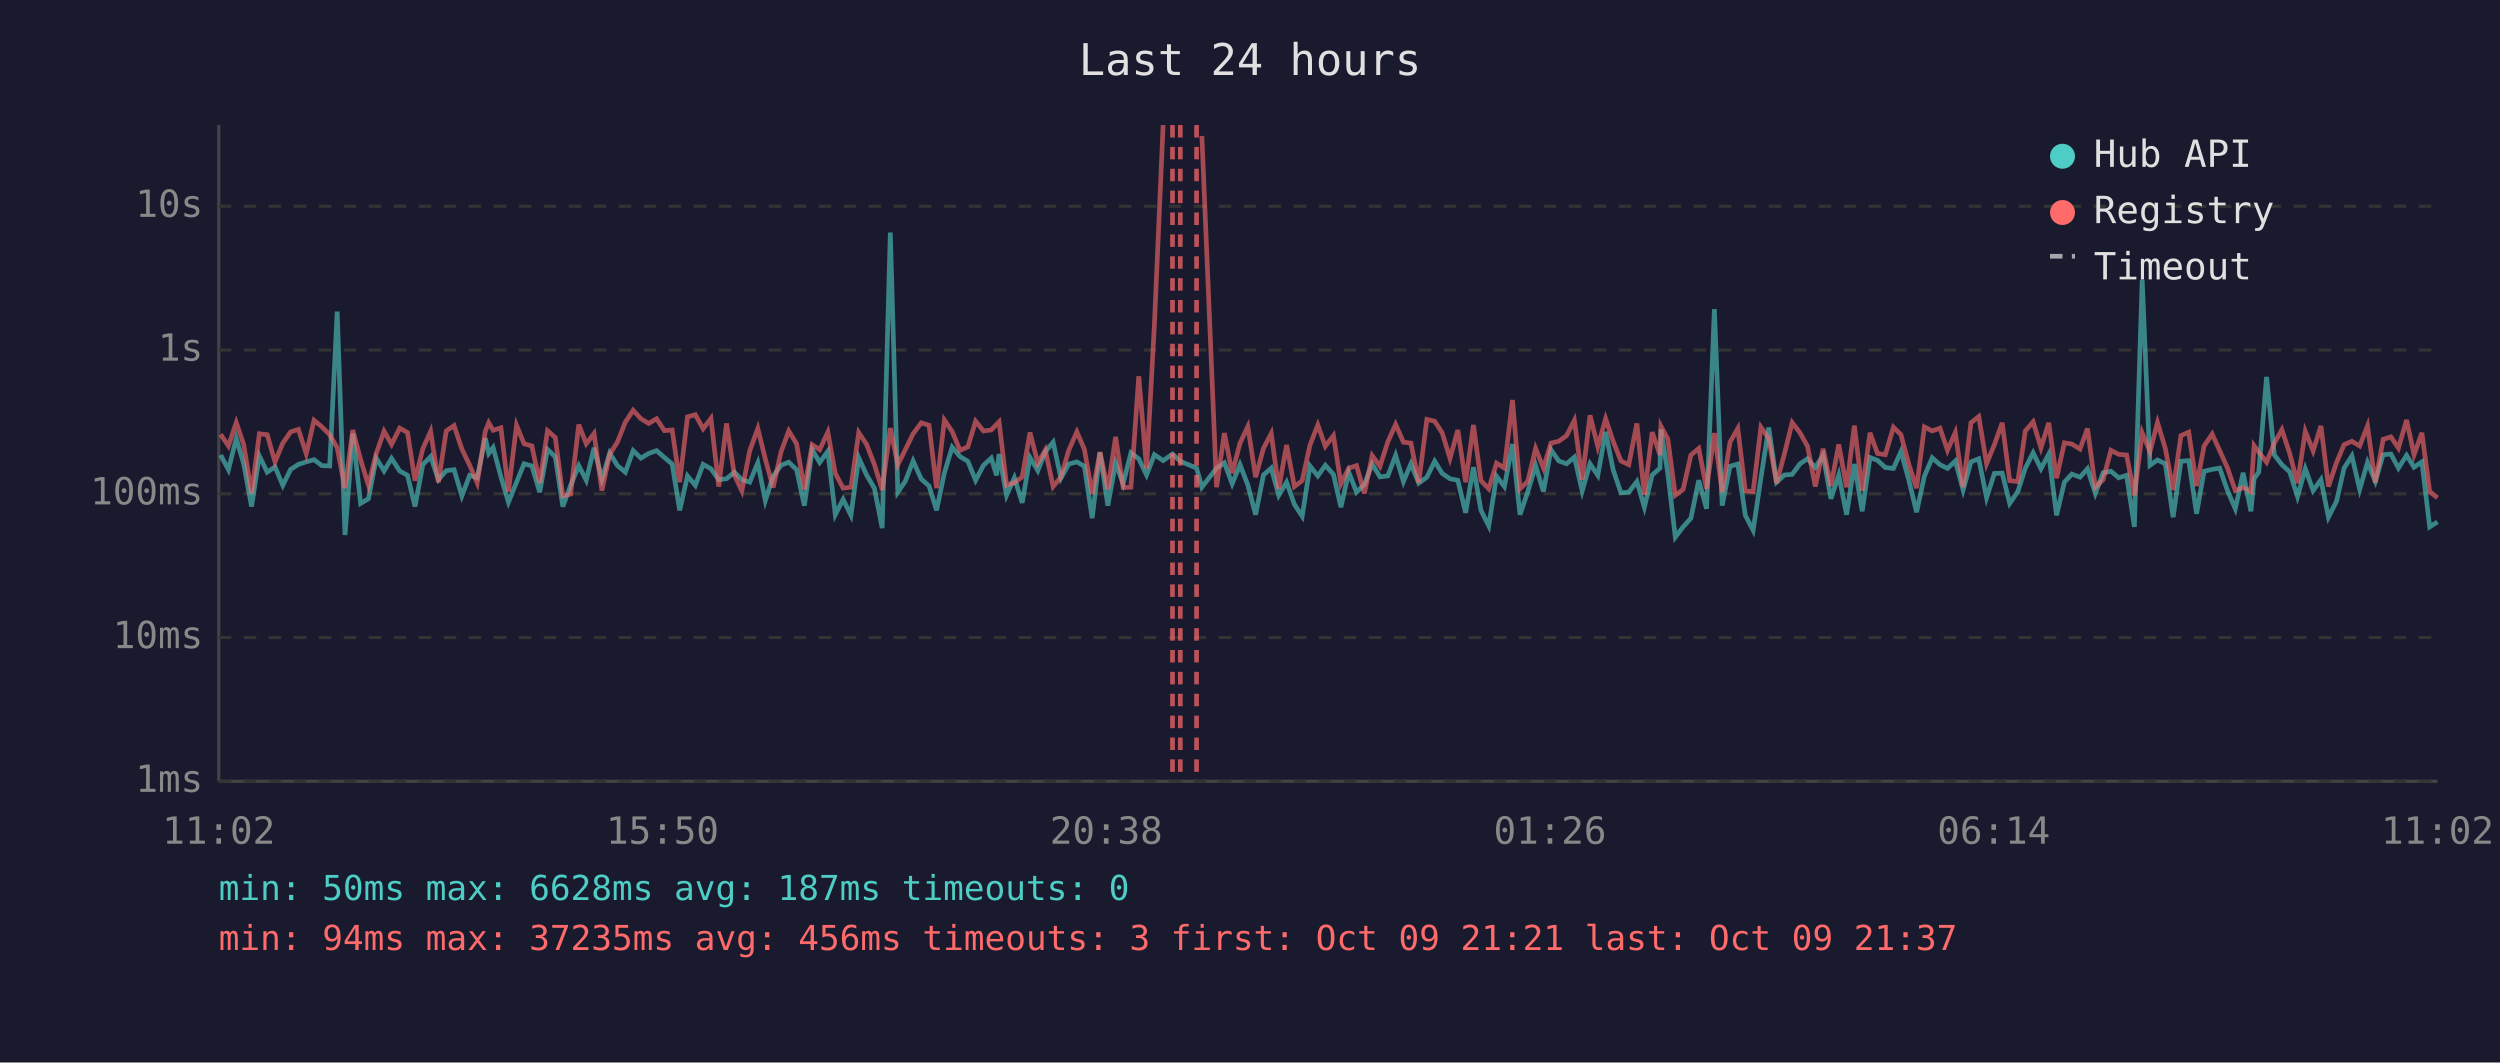
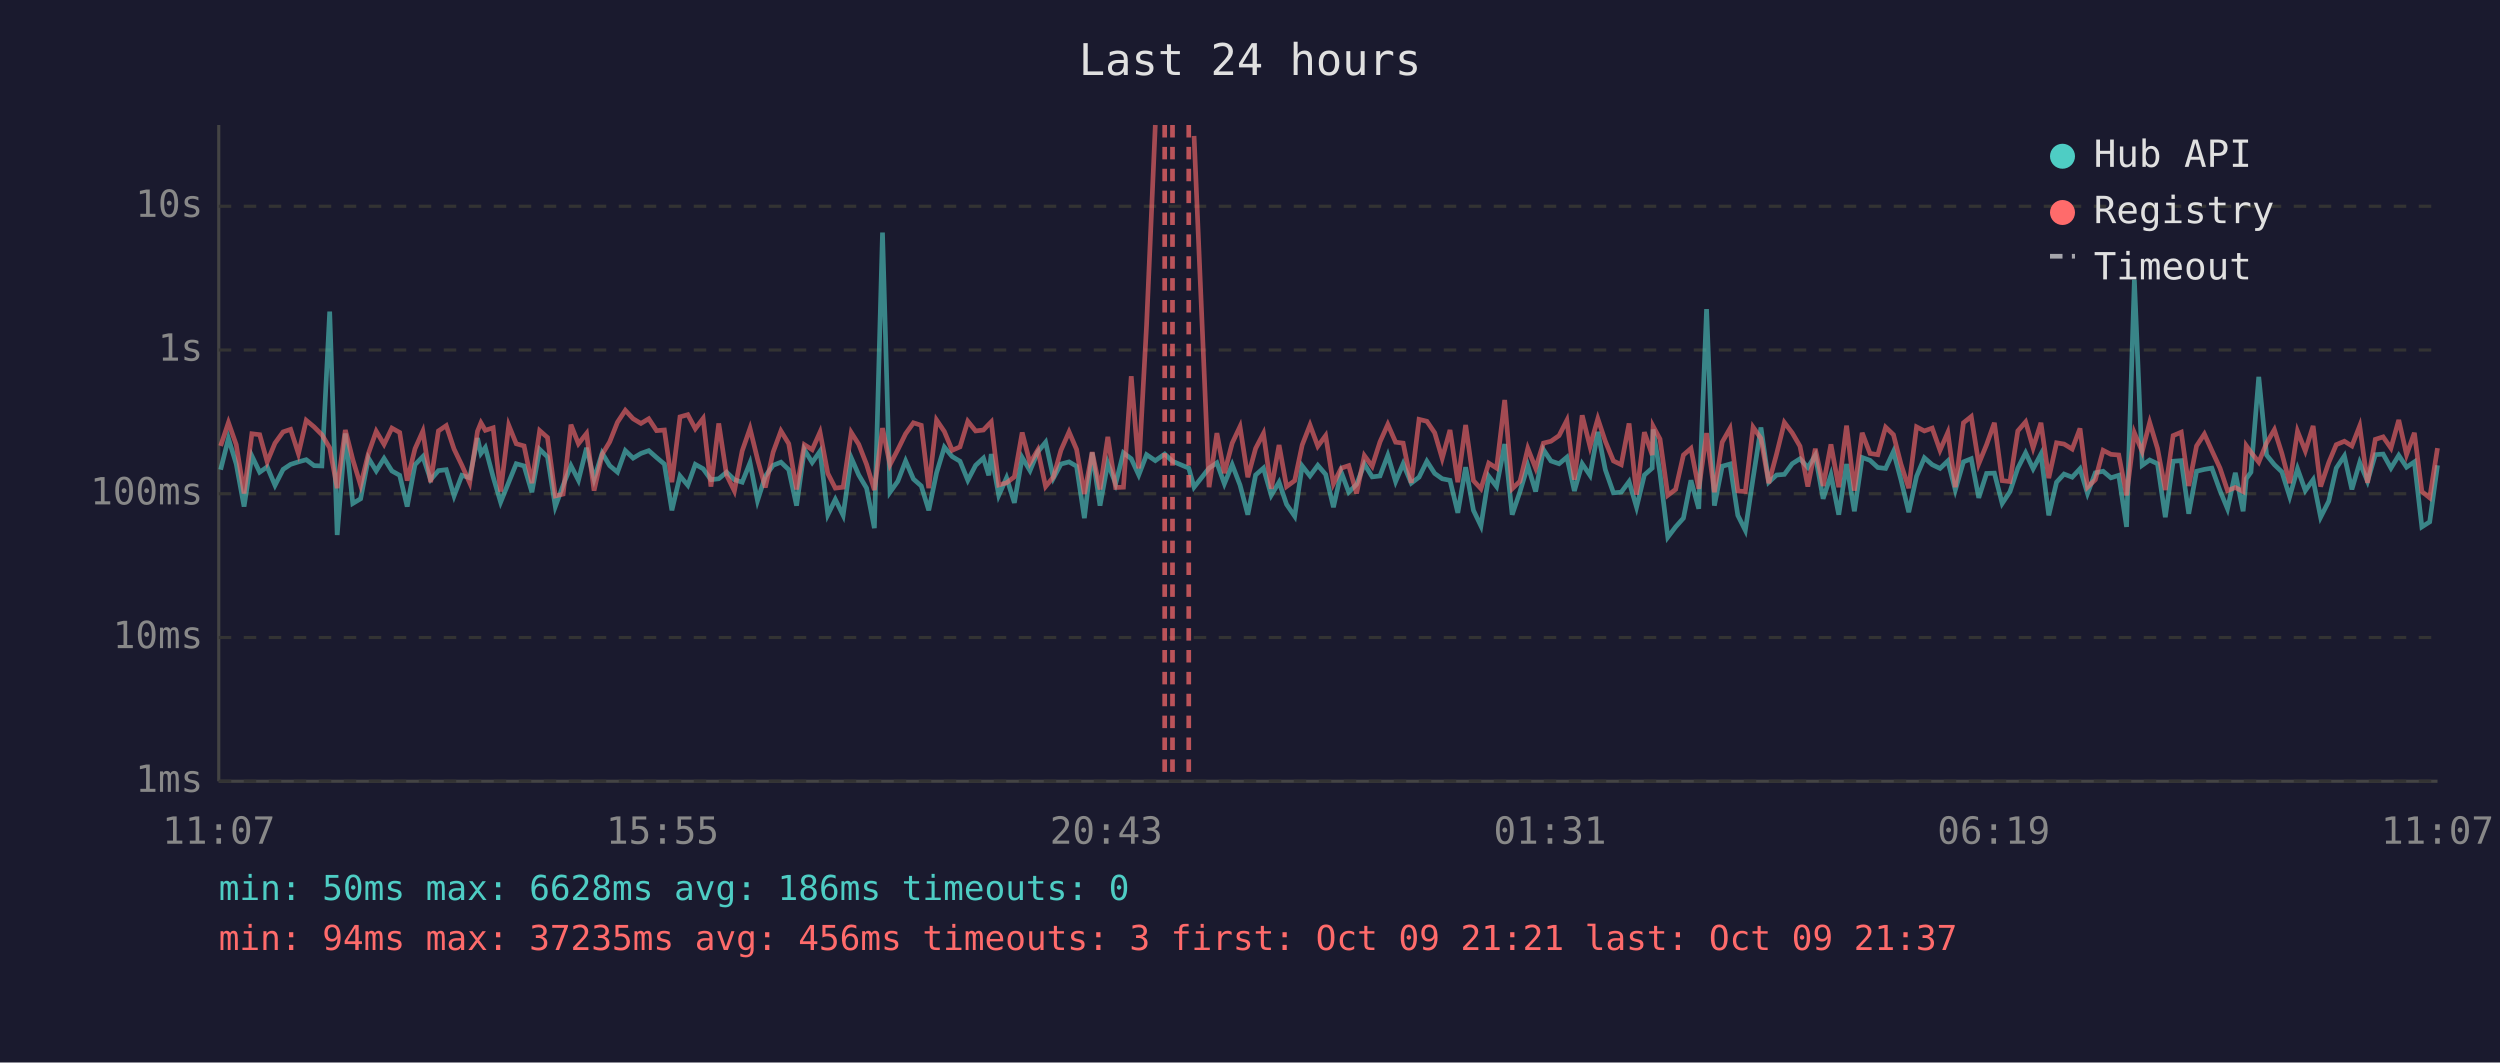
<svg xmlns="http://www.w3.org/2000/svg" viewBox="0 0 800 340" font-family="monospace" font-size="12">
  <rect width="800" height="340" fill="#1a1a2e" />
  <text x="400" y="24" fill="#e0e0e0" font-size="14" text-anchor="middle">Last 24 hours</text>
  <line x1="70" y1="40" x2="70" y2="250" stroke="#444" stroke-width="1" />
  <line x1="70" y1="250" x2="780" y2="250" stroke="#444" stroke-width="1" />
  <line x1="70" y1="250" x2="780" y2="250" stroke="#333" stroke-width="1" stroke-dasharray="4" />
  <text x="65" y="250" fill="#888" text-anchor="end" dominant-baseline="middle">1ms</text>
  <line x1="70" y1="204" x2="780" y2="204" stroke="#333" stroke-width="1" stroke-dasharray="4" />
  <text x="65" y="204" fill="#888" text-anchor="end" dominant-baseline="middle">10ms</text>
  <line x1="70" y1="158" x2="780" y2="158" stroke="#333" stroke-width="1" stroke-dasharray="4" />
  <text x="65" y="158" fill="#888" text-anchor="end" dominant-baseline="middle">100ms</text>
  <line x1="70" y1="112" x2="780" y2="112" stroke="#333" stroke-width="1" stroke-dasharray="4" />
  <text x="65" y="112" fill="#888" text-anchor="end" dominant-baseline="middle">1s</text>
  <line x1="70" y1="66" x2="780" y2="66" stroke="#333" stroke-width="1" stroke-dasharray="4" />
  <text x="65" y="66" fill="#888" text-anchor="end" dominant-baseline="middle">10s</text>
-   <text x="70" y="270" fill="#888" text-anchor="middle">11:02</text>
-   <text x="212" y="270" fill="#888" text-anchor="middle">15:50</text>
-   <text x="354" y="270" fill="#888" text-anchor="middle">20:38</text>
-   <text x="496" y="270" fill="#888" text-anchor="middle">01:26</text>
-   <text x="638" y="270" fill="#888" text-anchor="middle">06:14</text>
-   <text x="780" y="270" fill="#888" text-anchor="middle">11:02</text>
-   <polyline points="70.6,145.6 73.1,150.3 75.6,140.3 78.0,148.5 80.5,162.1 83.0,145.9 85.5,151.1 88.0,149.4 90.5,155.3 93.0,150.2 95.5,148.6 98.0,147.8 100.5,147.1 103.0,149.0 105.5,149.1 107.9,99.7 110.4,171.2 112.9,138.7 115.4,161.1 117.9,159.6 120.4,146.6 122.9,150.7 125.3,146.7 127.9,150.7 130.4,152.1 132.8,162.1 135.3,148.7 137.8,146.1 140.3,153.5 142.8,150.6 145.3,150.3 147.8,158.7 150.3,152.1 152.7,152.9 155.3,140.2 156.4,145.1 157.8,143.2 160.3,152.6 162.7,160.7 165.3,154.3 167.7,148.4 170.2,149.1 172.7,157.5 175.2,143.8 177.7,146.2 180.1,162.1 182.6,155.3 185.2,149.0 187.6,153.7 190.1,143.3 192.6,153.3 195.1,145.0 197.6,149.0 200.1,151.1 202.6,144.2 205.1,146.6 207.6,145.1 210.1,144.2 212.6,146.4 215.1,148.5 217.5,163.3 220.0,152.3 222.5,155.3 225.0,148.6 227.5,150.0 230.0,153.5 232.5,153.2 235.0,151.1 237.4,153.5 239.9,154.3 242.5,148.1 244.9,160.2 247.4,152.4 249.9,148.9 252.4,147.9 254.9,150.3 257.4,161.8 259.9,143.9 262.3,148.0 264.9,144.4 267.3,164.7 269.8,159.8 272.3,164.9 274.8,146.5 277.3,152.0 279.8,156.2 282.3,169.0 284.9,74.4 287.3,157.5 289.7,154.0 292.2,147.5 294.8,153.3 297.3,155.5 299.7,163.3 302.2,151.3 304.7,143.1 307.2,146.1 309.7,147.6 312.2,153.7 314.7,148.9 317.2,146.6 318.9,152.1 319.7,145.3 322.1,158.5 324.6,152.9 327.1,160.9 329.6,146.4 332.1,150.6 334.5,144.6 337.0,141.5 339.5,153.0 342.0,148.5 344.6,147.8 347.0,149.2 349.5,165.8 352.0,144.8 354.5,161.8 357.0,148.2 359.4,154.8 361.9,144.9 364.4,146.8 366.9,152.0 369.4,145.5 372.2,147.4 375.2,145.3 377.7,147.6 382.9,149.8 384.6,155.9 389.3,149.8 391.8,148.1 394.3,154.8 396.8,148.7 399.3,155.2 401.8,164.7 404.3,152.0 406.8,149.8 409.2,158.5 411.7,154.3 414.2,161.4 416.7,165.2 419.2,149.1 421.7,152.3 424.1,148.9 426.7,151.8 429.1,162.3 431.6,151.1 434.1,157.5 436.6,155.0 439.1,148.5 441.6,152.6 444.1,152.3 446.6,145.7 449.1,154.1 451.5,148.4 454.0,154.6 456.6,152.7 459.1,147.6 461.5,151.5 464.0,153.2 466.5,153.7 469.0,164.1 471.5,149.5 473.9,163.3 476.4,168.3 478.9,152.4 481.4,155.7 484.0,142.1 486.4,164.7 488.9,157.3 491.4,149.0 493.9,157.3 496.3,143.9 498.8,147.5 501.3,148.4 503.8,146.3 506.3,157.1 508.8,148.4 511.3,152.1 513.8,138.2 516.2,150.3 518.7,157.7 521.2,157.5 523.8,154.1 526.2,162.3 528.7,152.0 531.2,149.8 531.5,137.4 533.7,151.5 536.1,171.9 538.6,168.6 541.1,165.8 543.6,153.7 546.1,162.8 548.6,98.9 551.1,161.8 553.6,149.2 556.1,148.5 558.5,164.9 561.0,169.7 563.5,152.9 566.0,136.8 568.5,154.3 571.0,152.0 573.5,151.8 576.0,148.4 578.4,146.8 580.9,149.6 583.4,145.7 585.9,159.6 588.4,152.0 590.9,164.7 593.4,148.5 595.9,163.6 598.4,146.4 600.8,147.3 603.3,149.6 605.9,149.9 608.3,144.5 610.8,153.5 613.3,163.9 615.8,152.4 618.3,146.5 620.8,148.7 623.2,149.9 625.7,147.5 628.2,156.8 630.7,147.8 633.2,146.8 635.7,159.3 638.2,151.5 640.7,151.4 643.1,161.1 645.7,157.3 648.1,149.8 650.6,144.9 653.1,150.0 655.6,145.3 658.1,164.9 660.6,154.3 663.0,151.7 665.6,152.7 668.0,150.0 670.5,157.9 673.0,151.3 675.5,150.8 678.0,152.9 680.5,152.1 683.0,168.6 685.5,89.5 688.0,148.9 690.4,147.2 692.9,148.4 695.4,165.5 697.9,147.6 700.4,147.4 702.9,164.4 705.3,150.8 707.9,150.2 710.3,149.8 712.8,157.0 715.3,162.8 717.8,151.3 720.3,163.6 721.3,153.2 722.8,151.1 725.3,120.6 727.8,145.6 730.2,148.7 732.7,151.0 735.2,158.9 737.7,150.0 740.2,157.0 742.7,153.5 745.1,165.5 747.7,160.4 750.1,149.8 752.6,145.9 755.1,156.6 757.6,148.0 760.1,154.0 762.6,145.5 765.1,145.3 767.5,149.8 770.1,145.7 772.5,149.5 775.0,147.8 777.5,168.6 780.0,167.0" fill="none" stroke="#4ecdc4" stroke-width="1.5" opacity="0.6" />
-   <polyline points="70.6,139.0 73.1,142.7 75.6,135.2 78.0,142.3 80.5,157.9 83.0,138.8 85.5,139.1 88.0,147.8 90.5,141.8 93.0,138.2 95.5,137.4 98.0,145.2 100.5,134.5 103.0,136.6 105.5,139.1 107.9,143.3 110.4,156.2 112.9,137.6 115.4,147.1 117.9,155.3 120.4,145.1 122.9,138.0 125.3,142.2 127.9,137.0 130.4,138.4 132.8,153.8 135.3,143.6 137.8,138.0 140.3,154.3 142.8,137.9 145.3,136.2 147.8,143.7 150.3,148.9 152.7,154.5 155.3,138.0 156.4,135.3 157.8,137.7 160.3,136.9 162.7,157.3 165.3,136.1 167.7,142.0 170.2,142.7 172.7,154.6 175.2,137.8 177.7,140.0 180.1,158.7 182.6,158.1 185.2,135.9 187.6,142.0 190.1,138.7 192.6,157.0 195.1,145.4 197.6,141.4 200.1,135.1 202.6,131.3 205.1,134.0 207.6,135.5 210.1,134.0 212.6,137.8 215.1,137.6 217.5,154.3 220.0,133.4 222.5,132.7 225.0,137.2 227.5,133.9 230.0,155.7 232.5,135.5 235.0,152.0 237.4,157.1 239.9,144.3 242.5,137.1 244.9,146.9 247.4,156.0 249.9,144.7 252.4,137.9 254.9,142.0 257.4,156.6 259.9,142.3 262.3,143.9 264.9,138.3 267.3,151.5 269.8,156.2 272.3,155.9 274.8,138.4 277.3,142.2 279.8,148.6 282.3,156.8 284.9,137.0 287.3,148.7 289.7,143.9 292.2,138.8 294.8,135.3 297.3,136.1 299.7,156.2 302.2,134.4 304.7,138.1 307.2,144.1 309.7,143.0 312.2,134.8 314.7,137.9 317.2,137.6 318.9,135.8 319.7,135.0 322.1,155.2 324.6,154.5 327.1,152.6 329.6,138.4 332.1,148.2 334.5,144.0 337.0,155.7 339.5,152.6 342.0,144.1 344.6,138.2 347.0,143.8 349.5,158.1 352.0,144.7 354.5,156.6 357.0,139.8 359.4,156.0 361.9,155.9 364.4,120.4 366.9,149.9 369.4,104.1 372.2,40.0" fill="none" stroke="#ff6b6b" stroke-width="1.5" opacity="0.6" />
-   <polyline points="384.6,43.5 389.3,155.9 391.8,138.6 394.3,151.4 396.8,141.8 399.3,136.5 401.8,152.7 404.3,143.5 406.8,138.7 409.2,156.4 411.7,142.4 414.2,155.7 416.7,153.8 419.2,142.4 421.7,136.0 424.1,142.8 426.7,139.4 429.1,154.8 431.6,149.8 434.1,149.0 436.6,157.9 439.1,145.8 441.6,149.2 444.1,141.4 446.6,135.8 449.1,141.5 451.5,141.8 454.0,154.5 456.6,134.2 459.1,134.8 461.5,138.5 464.0,146.7 466.5,137.6 469.0,154.3 471.5,136.0 473.9,153.8 476.4,156.4 478.9,148.2 481.4,149.8 484.0,128.0 486.4,156.4 488.9,154.0 491.4,143.5 493.9,149.8 496.3,141.8 498.8,141.2 501.3,139.4 503.8,134.5 506.3,153.5 508.8,132.9 511.3,142.9 513.8,134.0 516.2,141.2 518.7,147.5 521.2,148.7 523.8,135.5 526.2,158.3 528.7,138.3 531.2,145.6 531.5,136.4 533.7,140.5 536.1,158.5 538.6,156.6 541.1,145.6 543.6,143.5 546.1,156.4 548.6,138.6 551.1,157.5 553.6,141.5 556.1,137.1 558.5,157.1 561.0,157.3 563.5,136.7 566.0,140.3 568.5,154.6 571.0,145.3 573.5,135.2 576.0,138.5 578.4,142.8 580.9,155.7 583.4,143.6 585.9,155.5 588.4,142.2 590.9,155.9 593.4,136.2 595.9,157.0 598.4,138.5 600.8,145.1 603.3,145.5 605.9,136.7 608.3,139.1 610.8,148.5 613.3,156.2 615.8,136.6 618.3,137.9 620.8,137.0 623.2,144.1 625.7,138.4 628.2,155.9 630.7,135.3 633.2,133.3 635.7,148.4 638.2,142.3 640.7,135.3 643.1,153.8 645.7,154.1 648.1,137.9 650.6,135.0 653.1,143.3 655.6,135.3 658.1,153.0 660.6,141.7 663.0,142.1 665.6,143.7 668.0,137.1 670.5,155.9 673.0,153.5 675.5,144.1 678.0,145.4 680.5,145.6 683.0,158.5 685.5,138.5 688.0,144.5 690.4,135.2 692.9,143.5 695.4,156.8 697.9,139.4 700.4,138.3 702.9,155.5 705.3,142.7 707.9,138.9 710.3,144.2 712.8,149.8 715.3,157.0 717.8,156.0 720.3,157.3 721.3,142.6 722.8,144.7 725.3,147.9 727.8,141.8 730.2,137.5 732.7,145.1 735.2,154.6 737.7,138.0 740.2,144.3 742.7,136.3 745.1,155.7 747.7,148.0 750.1,142.3 752.6,141.2 755.1,142.7 757.6,136.3 760.1,154.5 762.6,140.6 765.1,139.8 767.5,143.4 770.1,134.4 772.5,145.5 775.0,138.5 777.5,157.3 780.0,159.3" fill="none" stroke="#ff6b6b" stroke-width="1.5" opacity="0.6" />
+   <text x="70" y="270" fill="#888" text-anchor="middle">11:07</text>
+   <text x="212" y="270" fill="#888" text-anchor="middle">15:55</text>
+   <text x="354" y="270" fill="#888" text-anchor="middle">20:43</text>
+   <text x="496" y="270" fill="#888" text-anchor="middle">01:31</text>
+   <text x="638" y="270" fill="#888" text-anchor="middle">06:19</text>
+   <text x="780" y="270" fill="#888" text-anchor="middle">11:07</text>
+   <polyline points="70.6,150.3 73.1,140.3 75.6,148.5 78.1,162.1 80.6,145.9 83.1,151.1 85.5,149.4 88.0,155.3 90.6,150.2 93.0,148.6 95.5,147.8 98.0,147.1 100.5,149.0 103.0,149.1 105.5,99.7 107.9,171.2 110.5,138.7 112.9,161.1 115.4,159.6 117.9,146.6 120.4,150.7 122.9,146.7 125.4,150.7 127.9,152.1 130.3,162.1 132.8,148.7 135.3,146.1 137.8,153.5 140.3,150.6 142.8,150.3 145.3,158.7 147.8,152.1 150.3,152.9 152.8,140.2 153.9,145.1 155.3,143.2 157.8,152.6 160.2,160.7 162.8,154.3 165.2,148.4 167.7,149.1 170.2,157.5 172.7,143.8 175.2,146.2 177.7,162.1 180.2,155.3 182.7,149.0 185.1,153.7 187.7,143.3 190.1,153.3 192.7,145.0 195.1,149.0 197.6,151.1 200.1,144.2 202.6,146.6 205.1,145.1 207.6,144.2 210.1,146.4 212.6,148.5 215.0,163.3 217.6,152.3 220.1,155.3 222.5,148.6 225.0,150.0 227.5,153.5 230.0,153.2 232.5,151.1 235.0,153.5 237.5,154.3 240.0,148.1 242.4,160.2 244.9,152.4 247.4,148.9 249.9,147.9 252.4,150.3 254.9,161.8 257.4,143.9 259.9,148.0 262.4,144.4 264.9,164.7 267.3,159.8 269.8,164.9 272.4,146.5 274.8,152.0 277.3,156.2 279.8,169.0 282.4,74.4 284.8,157.5 287.3,154.0 289.8,147.5 292.3,153.3 294.8,155.5 297.2,163.3 299.7,151.3 302.2,143.1 304.7,146.1 307.2,147.6 309.7,153.7 312.2,148.9 314.7,146.6 316.4,152.1 317.2,145.3 319.6,158.5 322.1,152.9 324.6,160.9 327.1,146.4 329.6,150.6 332.1,144.6 334.6,141.5 337.1,153.0 339.5,148.5 342.1,147.8 344.5,149.2 347.0,165.8 349.5,144.8 352.0,161.8 354.5,148.2 357.0,154.8 359.5,144.9 362.0,146.8 364.4,152.0 366.9,145.5 369.7,147.4 372.7,145.3 375.2,147.6 380.4,149.8 382.1,155.9 386.9,149.8 389.4,148.1 391.8,154.8 394.3,148.7 396.8,155.2 399.3,164.7 401.8,152.0 404.3,149.8 406.8,158.5 409.3,154.3 411.7,161.4 414.3,165.2 416.7,149.1 419.2,152.3 421.7,148.9 424.2,151.8 426.7,162.3 429.2,151.1 431.6,157.5 434.1,155.0 436.6,148.5 439.1,152.6 441.6,152.3 444.1,145.7 446.6,154.1 449.0,148.4 451.6,154.6 454.1,152.7 456.6,147.6 459.1,151.5 461.5,153.2 464.0,153.7 466.5,164.1 469.0,149.5 471.5,163.3 473.9,168.3 476.4,152.4 478.9,155.7 481.5,142.1 483.9,164.7 486.4,157.3 488.9,149.0 491.4,157.3 493.9,143.9 496.3,147.5 498.9,148.4 501.4,146.3 503.8,157.1 506.3,148.4 508.8,152.1 511.3,138.2 513.7,150.3 516.3,157.7 518.8,157.5 521.3,154.1 523.7,162.3 526.2,152.0 528.7,149.8 529.0,137.4 531.2,151.5 533.7,171.9 536.2,168.6 538.7,165.8 541.1,153.7 543.6,162.8 546.1,98.9 548.6,161.8 551.1,149.2 553.6,148.5 556.1,164.9 558.5,169.7 561.0,152.9 563.5,136.8 566.0,154.3 568.5,152.0 571.0,151.8 573.5,148.4 576.0,146.8 578.5,149.6 580.9,145.7 583.4,159.6 585.9,152.0 588.4,164.7 590.9,148.5 593.4,163.6 595.9,146.4 598.4,147.3 600.9,149.6 603.4,149.9 605.9,144.5 608.3,153.5 610.8,163.9 613.3,152.4 615.8,146.5 618.3,148.7 620.8,149.9 623.3,147.5 625.7,156.8 628.3,147.8 630.8,146.8 633.2,159.3 635.7,151.5 638.2,151.4 640.7,161.1 643.2,157.3 645.7,149.8 648.2,144.9 650.6,150.0 653.1,145.3 655.6,164.9 658.1,154.3 660.5,151.7 663.1,152.7 665.6,150.0 668.0,157.9 670.5,151.3 673.0,150.8 675.5,152.9 678.0,152.1 680.5,168.6 683.0,89.5 685.5,148.9 687.9,147.2 690.4,148.4 692.9,165.5 695.4,147.6 698.0,147.4 700.4,164.4 702.9,150.8 705.4,150.2 707.8,149.8 710.4,157.0 712.8,162.8 715.3,151.3 717.8,163.6 718.8,153.2 720.3,151.1 722.8,120.6 725.3,145.6 727.8,148.7 730.2,151.0 732.7,158.9 735.2,150.0 737.7,157.0 740.2,153.5 742.6,165.5 745.2,160.4 747.6,149.8 750.2,145.9 752.6,156.6 755.1,148.0 757.6,154.0 760.1,145.5 762.6,145.3 765.1,149.8 767.6,145.7 770.1,149.5 772.6,147.8 775.0,168.6 777.5,167.0 780.0,148.9" fill="none" stroke="#4ecdc4" stroke-width="1.5" opacity="0.6" />
+   <polyline points="70.6,142.7 73.1,135.2 75.6,142.3 78.1,157.9 80.6,138.8 83.1,139.1 85.5,147.8 88.0,141.8 90.6,138.2 93.0,137.4 95.5,145.2 98.0,134.5 100.5,136.6 103.0,139.1 105.5,143.3 107.9,156.2 110.5,137.6 112.9,147.1 115.4,155.3 117.9,145.1 120.4,138.0 122.9,142.2 125.4,137.0 127.9,138.4 130.3,153.8 132.8,143.6 135.3,138.0 137.8,154.3 140.3,137.9 142.8,136.2 145.3,143.7 147.8,148.9 150.3,154.5 152.8,138.0 153.9,135.3 155.3,137.7 157.8,136.9 160.2,157.3 162.8,136.1 165.2,142.0 167.7,142.7 170.2,154.6 172.7,137.8 175.2,140.0 177.7,158.7 180.2,158.1 182.7,135.9 185.1,142.0 187.7,138.7 190.1,157.0 192.7,145.4 195.1,141.4 197.6,135.1 200.1,131.3 202.6,134.0 205.1,135.5 207.6,134.0 210.1,137.8 212.6,137.6 215.0,154.3 217.6,133.4 220.1,132.7 222.5,137.2 225.0,133.9 227.5,155.7 230.0,135.5 232.5,152.0 235.0,157.1 237.5,144.3 240.0,137.1 242.4,146.9 244.9,156.0 247.4,144.7 249.9,137.9 252.4,142.0 254.9,156.6 257.4,142.3 259.9,143.9 262.4,138.3 264.9,151.5 267.3,156.2 269.8,155.9 272.4,138.4 274.8,142.2 277.3,148.6 279.8,156.8 282.4,137.0 284.8,148.7 287.3,143.9 289.8,138.8 292.3,135.3 294.8,136.1 297.2,156.2 299.7,134.4 302.2,138.1 304.7,144.1 307.2,143.0 309.7,134.8 312.2,137.9 314.7,137.6 316.4,135.8 317.2,135.0 319.6,155.2 322.1,154.5 324.6,152.6 327.1,138.4 329.6,148.2 332.1,144.0 334.6,155.7 337.1,152.6 339.5,144.1 342.1,138.2 344.5,143.8 347.0,158.1 349.5,144.7 352.0,156.6 354.5,139.8 357.0,156.0 359.5,155.9 362.0,120.4 364.4,149.9 366.9,104.1 369.7,40.0" fill="none" stroke="#ff6b6b" stroke-width="1.5" opacity="0.6" />
+   <polyline points="382.1,43.5 386.9,155.9 389.4,138.6 391.8,151.4 394.3,141.8 396.8,136.5 399.3,152.7 401.8,143.5 404.3,138.7 406.8,156.4 409.3,142.4 411.7,155.7 414.3,153.8 416.7,142.4 419.2,136.0 421.7,142.8 424.2,139.4 426.7,154.8 429.2,149.8 431.6,149.0 434.1,157.9 436.6,145.8 439.1,149.2 441.6,141.4 444.1,135.8 446.6,141.5 449.0,141.8 451.6,154.5 454.1,134.2 456.6,134.8 459.1,138.5 461.5,146.7 464.0,137.6 466.5,154.3 469.0,136.0 471.5,153.8 473.9,156.4 476.4,148.2 478.9,149.8 481.5,128.0 483.9,156.4 486.4,154.0 488.9,143.5 491.4,149.8 493.9,141.8 496.3,141.2 498.9,139.4 501.4,134.5 503.8,153.5 506.3,132.9 508.8,142.9 511.3,134.0 513.7,141.2 516.3,147.5 518.8,148.7 521.3,135.5 523.7,158.3 526.2,138.3 528.7,145.6 529.0,136.4 531.2,140.5 533.7,158.5 536.2,156.6 538.7,145.6 541.1,143.5 543.6,156.4 546.1,138.6 548.6,157.5 551.1,141.5 553.6,137.1 556.1,157.1 558.5,157.3 561.0,136.7 563.5,140.3 566.0,154.6 568.5,145.3 571.0,135.2 573.5,138.5 576.0,142.8 578.5,155.7 580.9,143.6 583.4,155.5 585.9,142.2 588.4,155.9 590.9,136.2 593.4,157.0 595.9,138.5 598.4,145.1 600.9,145.5 603.4,136.7 605.9,139.1 608.3,148.5 610.8,156.2 613.3,136.6 615.8,137.9 618.3,137.0 620.8,144.1 623.3,138.4 625.7,155.9 628.3,135.3 630.8,133.3 633.2,148.4 635.7,142.3 638.2,135.3 640.7,153.8 643.2,154.1 645.7,137.9 648.2,135.0 650.6,143.3 653.1,135.3 655.6,153.0 658.1,141.7 660.5,142.1 663.1,143.7 665.6,137.1 668.0,155.9 670.5,153.5 673.0,144.1 675.5,145.4 678.0,145.6 680.5,158.5 683.0,138.5 685.5,144.5 687.9,135.2 690.4,143.5 692.9,156.8 695.4,139.4 698.0,138.3 700.4,155.5 702.9,142.7 705.4,138.9 707.8,144.2 710.4,149.8 712.8,157.0 715.3,156.0 717.8,157.3 718.8,142.6 720.3,144.7 722.8,147.9 725.3,141.8 727.8,137.5 730.2,145.1 732.7,154.6 735.2,138.0 737.7,144.3 740.2,136.3 742.6,155.7 745.2,148.0 747.6,142.3 750.2,141.2 752.6,142.7 755.1,136.3 757.6,154.5 760.1,140.6 762.6,139.8 765.1,143.4 767.6,134.4 770.1,145.5 772.6,138.5 775.0,157.3 777.5,159.3 780.0,143.4" fill="none" stroke="#ff6b6b" stroke-width="1.5" opacity="0.6" />
+   <line x1="372.7" y1="40" x2="372.7" y2="250" stroke="#ff6b6b" stroke-width="1.5" stroke-dasharray="4,3" opacity="0.7" />
  <line x1="375.2" y1="40" x2="375.2" y2="250" stroke="#ff6b6b" stroke-width="1.5" stroke-dasharray="4,3" opacity="0.7" />
-   <line x1="377.7" y1="40" x2="377.7" y2="250" stroke="#ff6b6b" stroke-width="1.5" stroke-dasharray="4,3" opacity="0.7" />
-   <line x1="382.9" y1="40" x2="382.9" y2="250" stroke="#ff6b6b" stroke-width="1.5" stroke-dasharray="4,3" opacity="0.7" />
+   <line x1="380.4" y1="40" x2="380.4" y2="250" stroke="#ff6b6b" stroke-width="1.5" stroke-dasharray="4,3" opacity="0.7" />
  <circle cx="660" cy="50" r="4" fill="#4ecdc4" />
  <text x="670" y="50" fill="#e0e0e0" dominant-baseline="middle">Hub API</text>
  <circle cx="660" cy="68" r="4" fill="#ff6b6b" />
  <text x="670" y="68" fill="#e0e0e0" dominant-baseline="middle">Registry</text>
  <line x1="656" y1="82" x2="664" y2="82" stroke="#e0e0e0" stroke-width="1.5" stroke-dasharray="4,3" opacity="0.7" />
  <text x="670" y="86" fill="#e0e0e0" dominant-baseline="middle">Timeout</text>
-   <text x="70" y="288" fill="#4ecdc4" font-size="11">min: 50ms  max: 6628ms  avg: 187ms  timeouts: 0</text>
+   <text x="70" y="288" fill="#4ecdc4" font-size="11">min: 50ms  max: 6628ms  avg: 186ms  timeouts: 0</text>
  <text x="70" y="304" fill="#ff6b6b" font-size="11">min: 94ms  max: 37235ms  avg: 456ms  timeouts: 3  first: Oct 09 21:21  last: Oct 09 21:37</text>
</svg>
